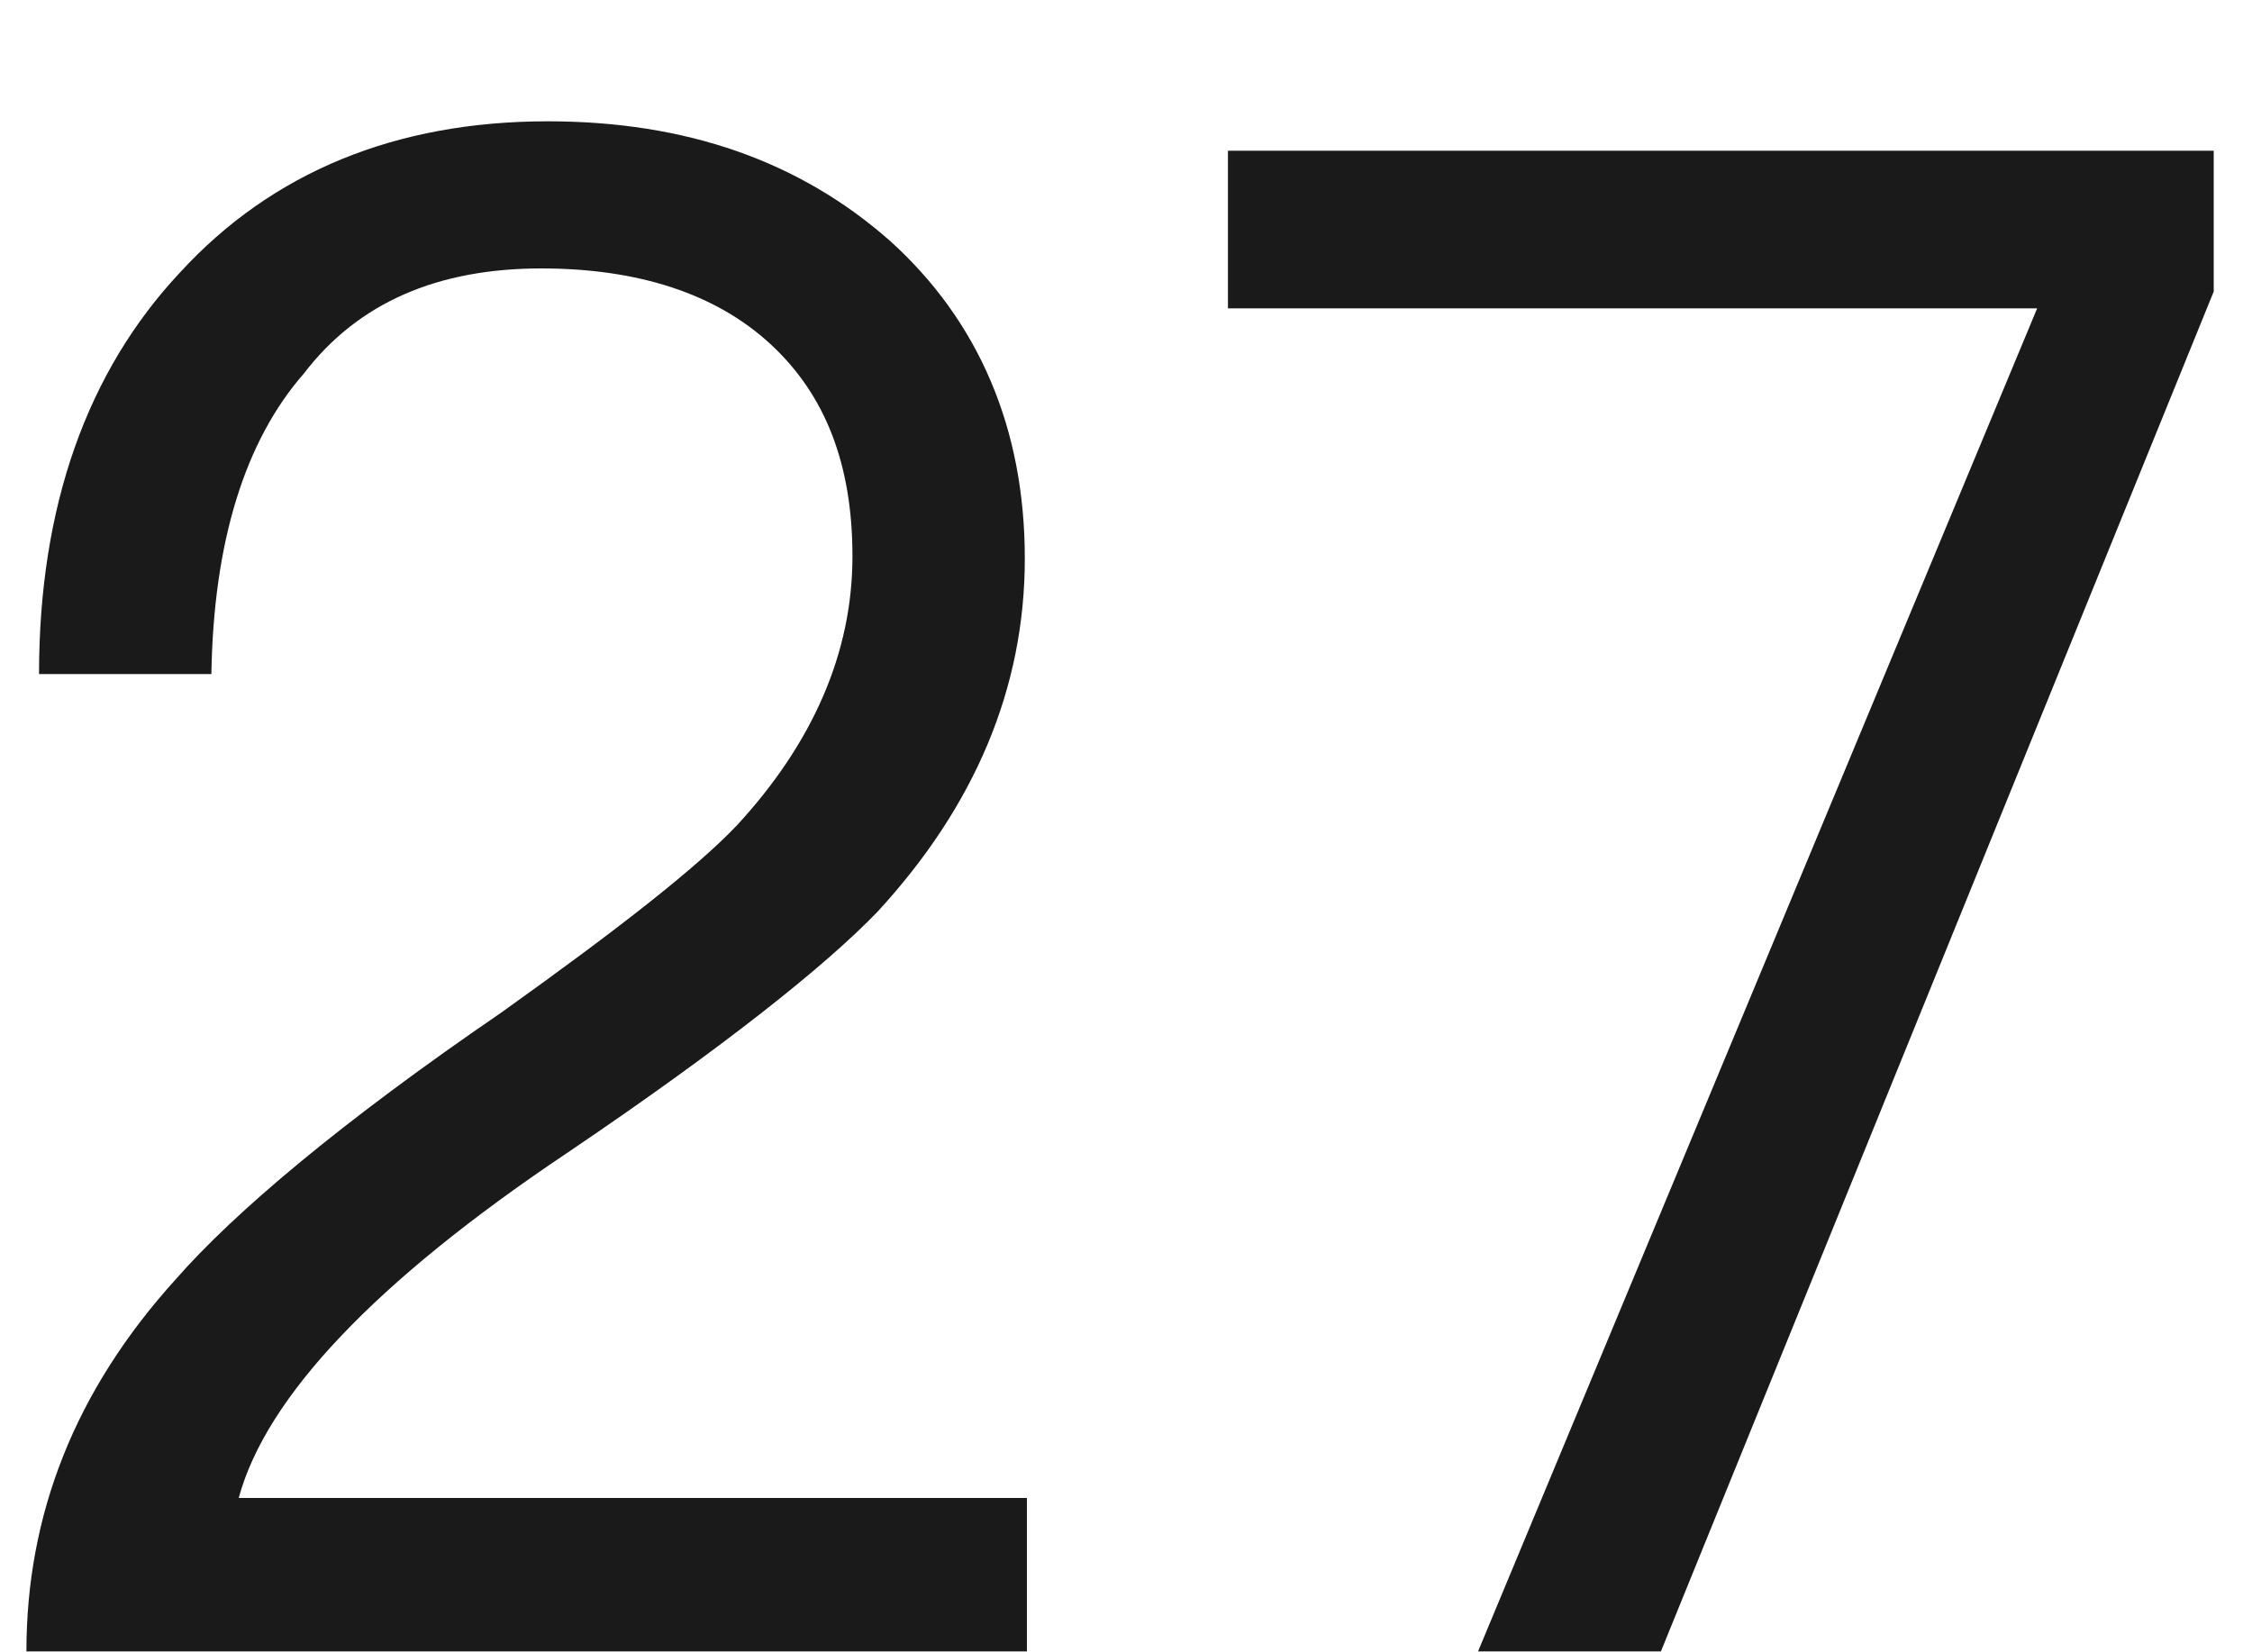
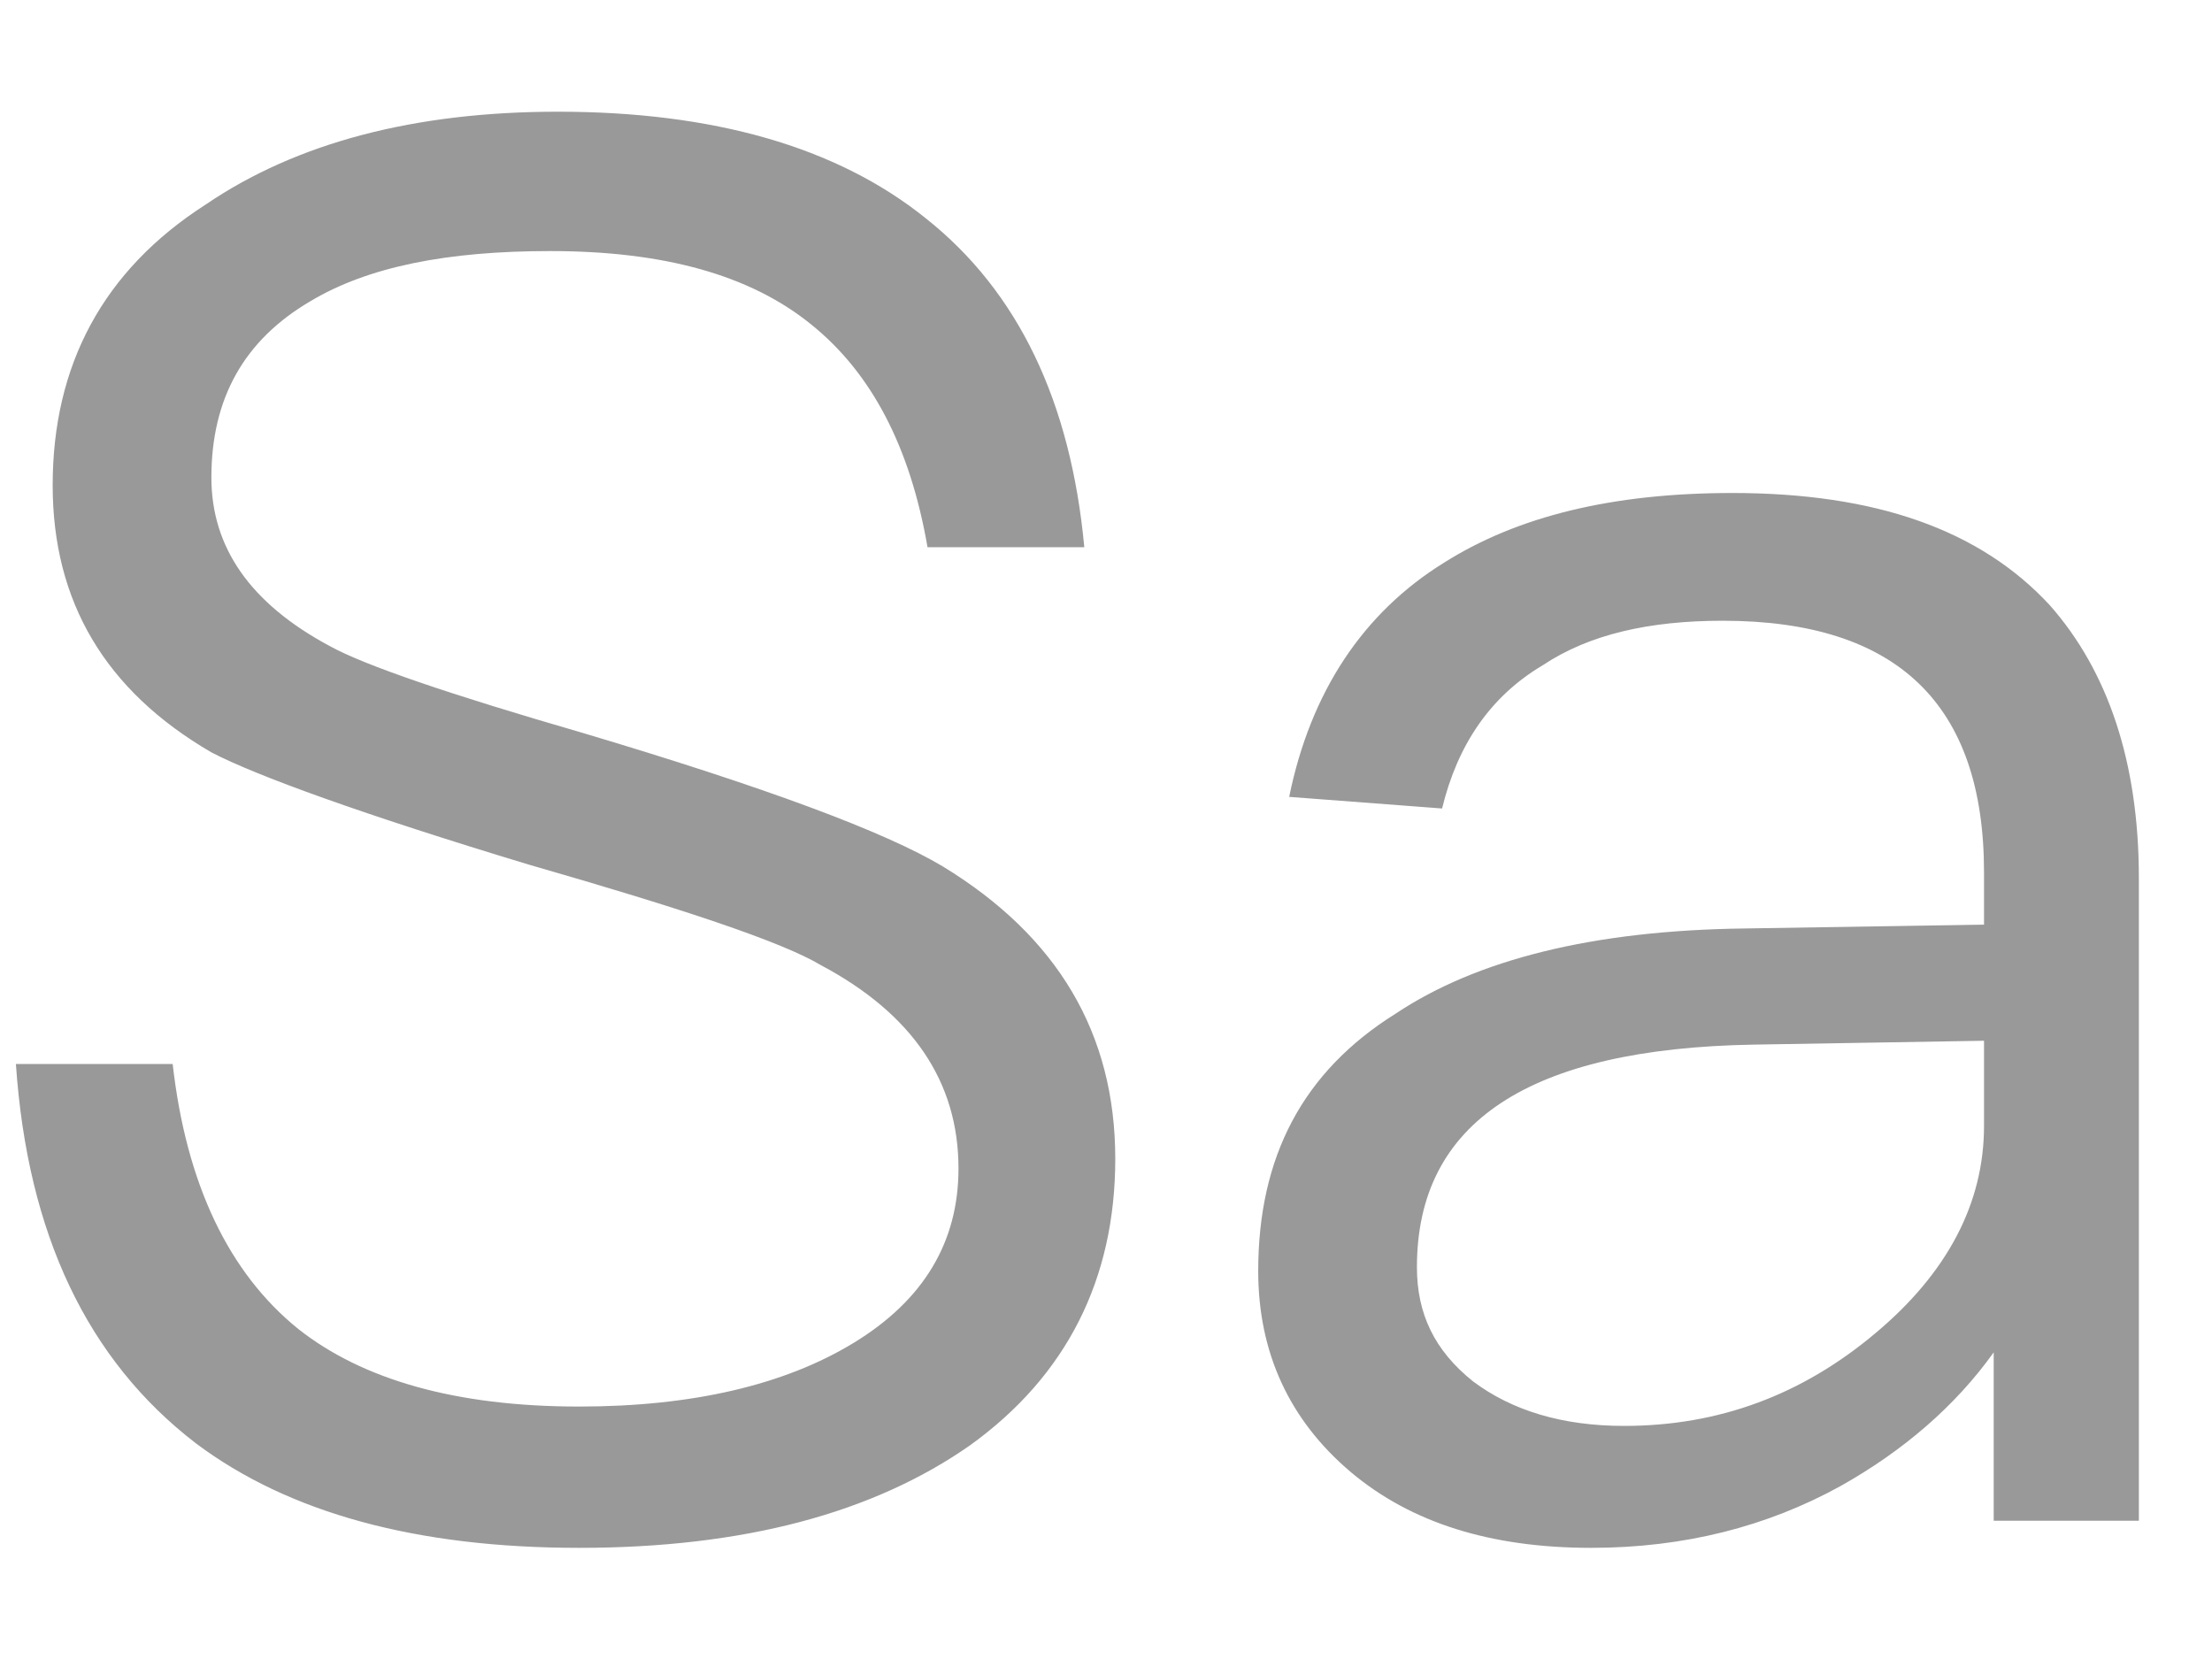
- <svg xmlns="http://www.w3.org/2000/svg" version="1.1" width="15px" height="11px">
-   <g transform="matrix(1 0 0 1 -170 -216 )">
-     <path d="M 5.93 1.606  C 5.328 1.074  4.572 0.808  3.648 0.808  C 2.64 0.808  1.814 1.144  1.198 1.816  C 0.582 2.474  0.26 3.37  0.26 4.49  L 1.408 4.49  C 1.422 3.608  1.632 2.936  2.024 2.488  C 2.388 2.012  2.92 1.788  3.606 1.788  C 4.25 1.788  4.768 1.956  5.132 2.292  C 5.496 2.628  5.678 3.09  5.678 3.706  C 5.678 4.35  5.412 4.952  4.908 5.498  C 4.642 5.778  4.124 6.184  3.34 6.744  C 2.276 7.472  1.562 8.074  1.17 8.522  C 0.498 9.264  0.176 10.09  0.176 11  L 6.84 11  L 6.84 9.978  L 1.59 9.978  C 1.772 9.306  2.5 8.536  3.774 7.682  C 4.81 6.982  5.496 6.436  5.846 6.072  C 6.49 5.372  6.826 4.588  6.826 3.72  C 6.826 2.852  6.518 2.138  5.93 1.606  Z M 14.745 1.004  L 8.179 1.004  L 8.179 2.054  L 13.569 2.054  L 9.845 11  L 11.063 11  L 14.745 1.942  L 14.745 1.004  Z " fill-rule="nonzero" fill="#000000" stroke="none" fill-opacity="0.898" transform="matrix(1 0 0 1 170 216 )" />
+ <svg xmlns="http://www.w3.org/2000/svg" version="1.1" width="16px" height="12px">
+   <g transform="matrix(1 0 0 1 -244 -66 )">
+     <path d="M 6.695 1.578  C 6.051 1.06  5.155 0.808  4.035 0.808  C 2.999 0.808  2.145 1.032  1.487 1.48  C 0.745 1.956  0.381 2.642  0.381 3.51  C 0.381 4.35  0.759 4.994  1.529 5.442  C 1.851 5.61  2.621 5.89  3.825 6.254  C 4.945 6.576  5.659 6.814  5.939 6.982  C 6.597 7.332  6.933 7.822  6.933 8.452  C 6.933 8.984  6.681 9.404  6.177 9.712  C 5.673 10.02  5.001 10.174  4.189 10.174  C 3.293 10.174  2.621 9.978  2.159 9.614  C 1.655 9.208  1.347 8.564  1.249 7.696  L 0.115 7.696  C 0.199 8.928  0.633 9.838  1.417 10.44  C 2.089 10.944  3.013 11.196  4.189 11.196  C 5.379 11.196  6.317 10.944  7.017 10.454  C 7.717 9.95  8.067 9.25  8.067 8.382  C 8.067 7.472  7.647 6.772  6.821 6.268  C 6.401 6.016  5.533 5.694  4.217 5.302  C 3.251 5.022  2.635 4.812  2.383 4.672  C 1.809 4.364  1.529 3.958  1.529 3.454  C 1.529 2.88  1.767 2.46  2.243 2.18  C 2.663 1.928  3.237 1.816  3.979 1.816  C 4.791 1.816  5.421 1.984  5.869 2.348  C 6.303 2.698  6.583 3.23  6.709 3.958  L 7.843 3.958  C 7.745 2.908  7.367 2.11  6.695 1.578  Z M 14.827 4.378  C 14.323 3.832  13.567 3.566  12.531 3.566  C 11.663 3.566  10.977 3.734  10.445 4.07  C 9.857 4.434  9.479 5.008  9.325 5.764  L 10.431 5.848  C 10.543 5.386  10.781 5.036  11.159 4.812  C 11.495 4.588  11.929 4.49  12.461 4.49  C 13.721 4.49  14.351 5.092  14.351 6.31  L 14.351 6.688  L 12.615 6.716  C 11.523 6.73  10.683 6.94  10.095 7.332  C 9.423 7.752  9.101 8.368  9.101 9.194  C 9.101 9.782  9.325 10.272  9.773 10.65  C 10.207 11.014  10.781 11.196  11.509 11.196  C 12.181 11.196  12.783 11.042  13.315 10.748  C 13.763 10.496  14.141 10.174  14.421 9.782  L 14.421 11  L 15.471 11  L 15.471 6.352  C 15.471 5.512  15.247 4.854  14.827 4.378  Z M 12.685 7.556  L 14.351 7.528  L 14.351 8.144  C 14.351 8.704  14.085 9.208  13.567 9.642  C 13.035 10.09  12.433 10.314  11.747 10.314  C 11.299 10.314  10.935 10.202  10.655 9.992  C 10.375 9.768  10.249 9.502  10.249 9.166  C 10.249 8.116  11.061 7.584  12.685 7.556  Z " fill-rule="nonzero" fill="#000000" stroke="none" fill-opacity="0.4" transform="matrix(1 0 0 1 244 66 )" />
  </g>
</svg>
